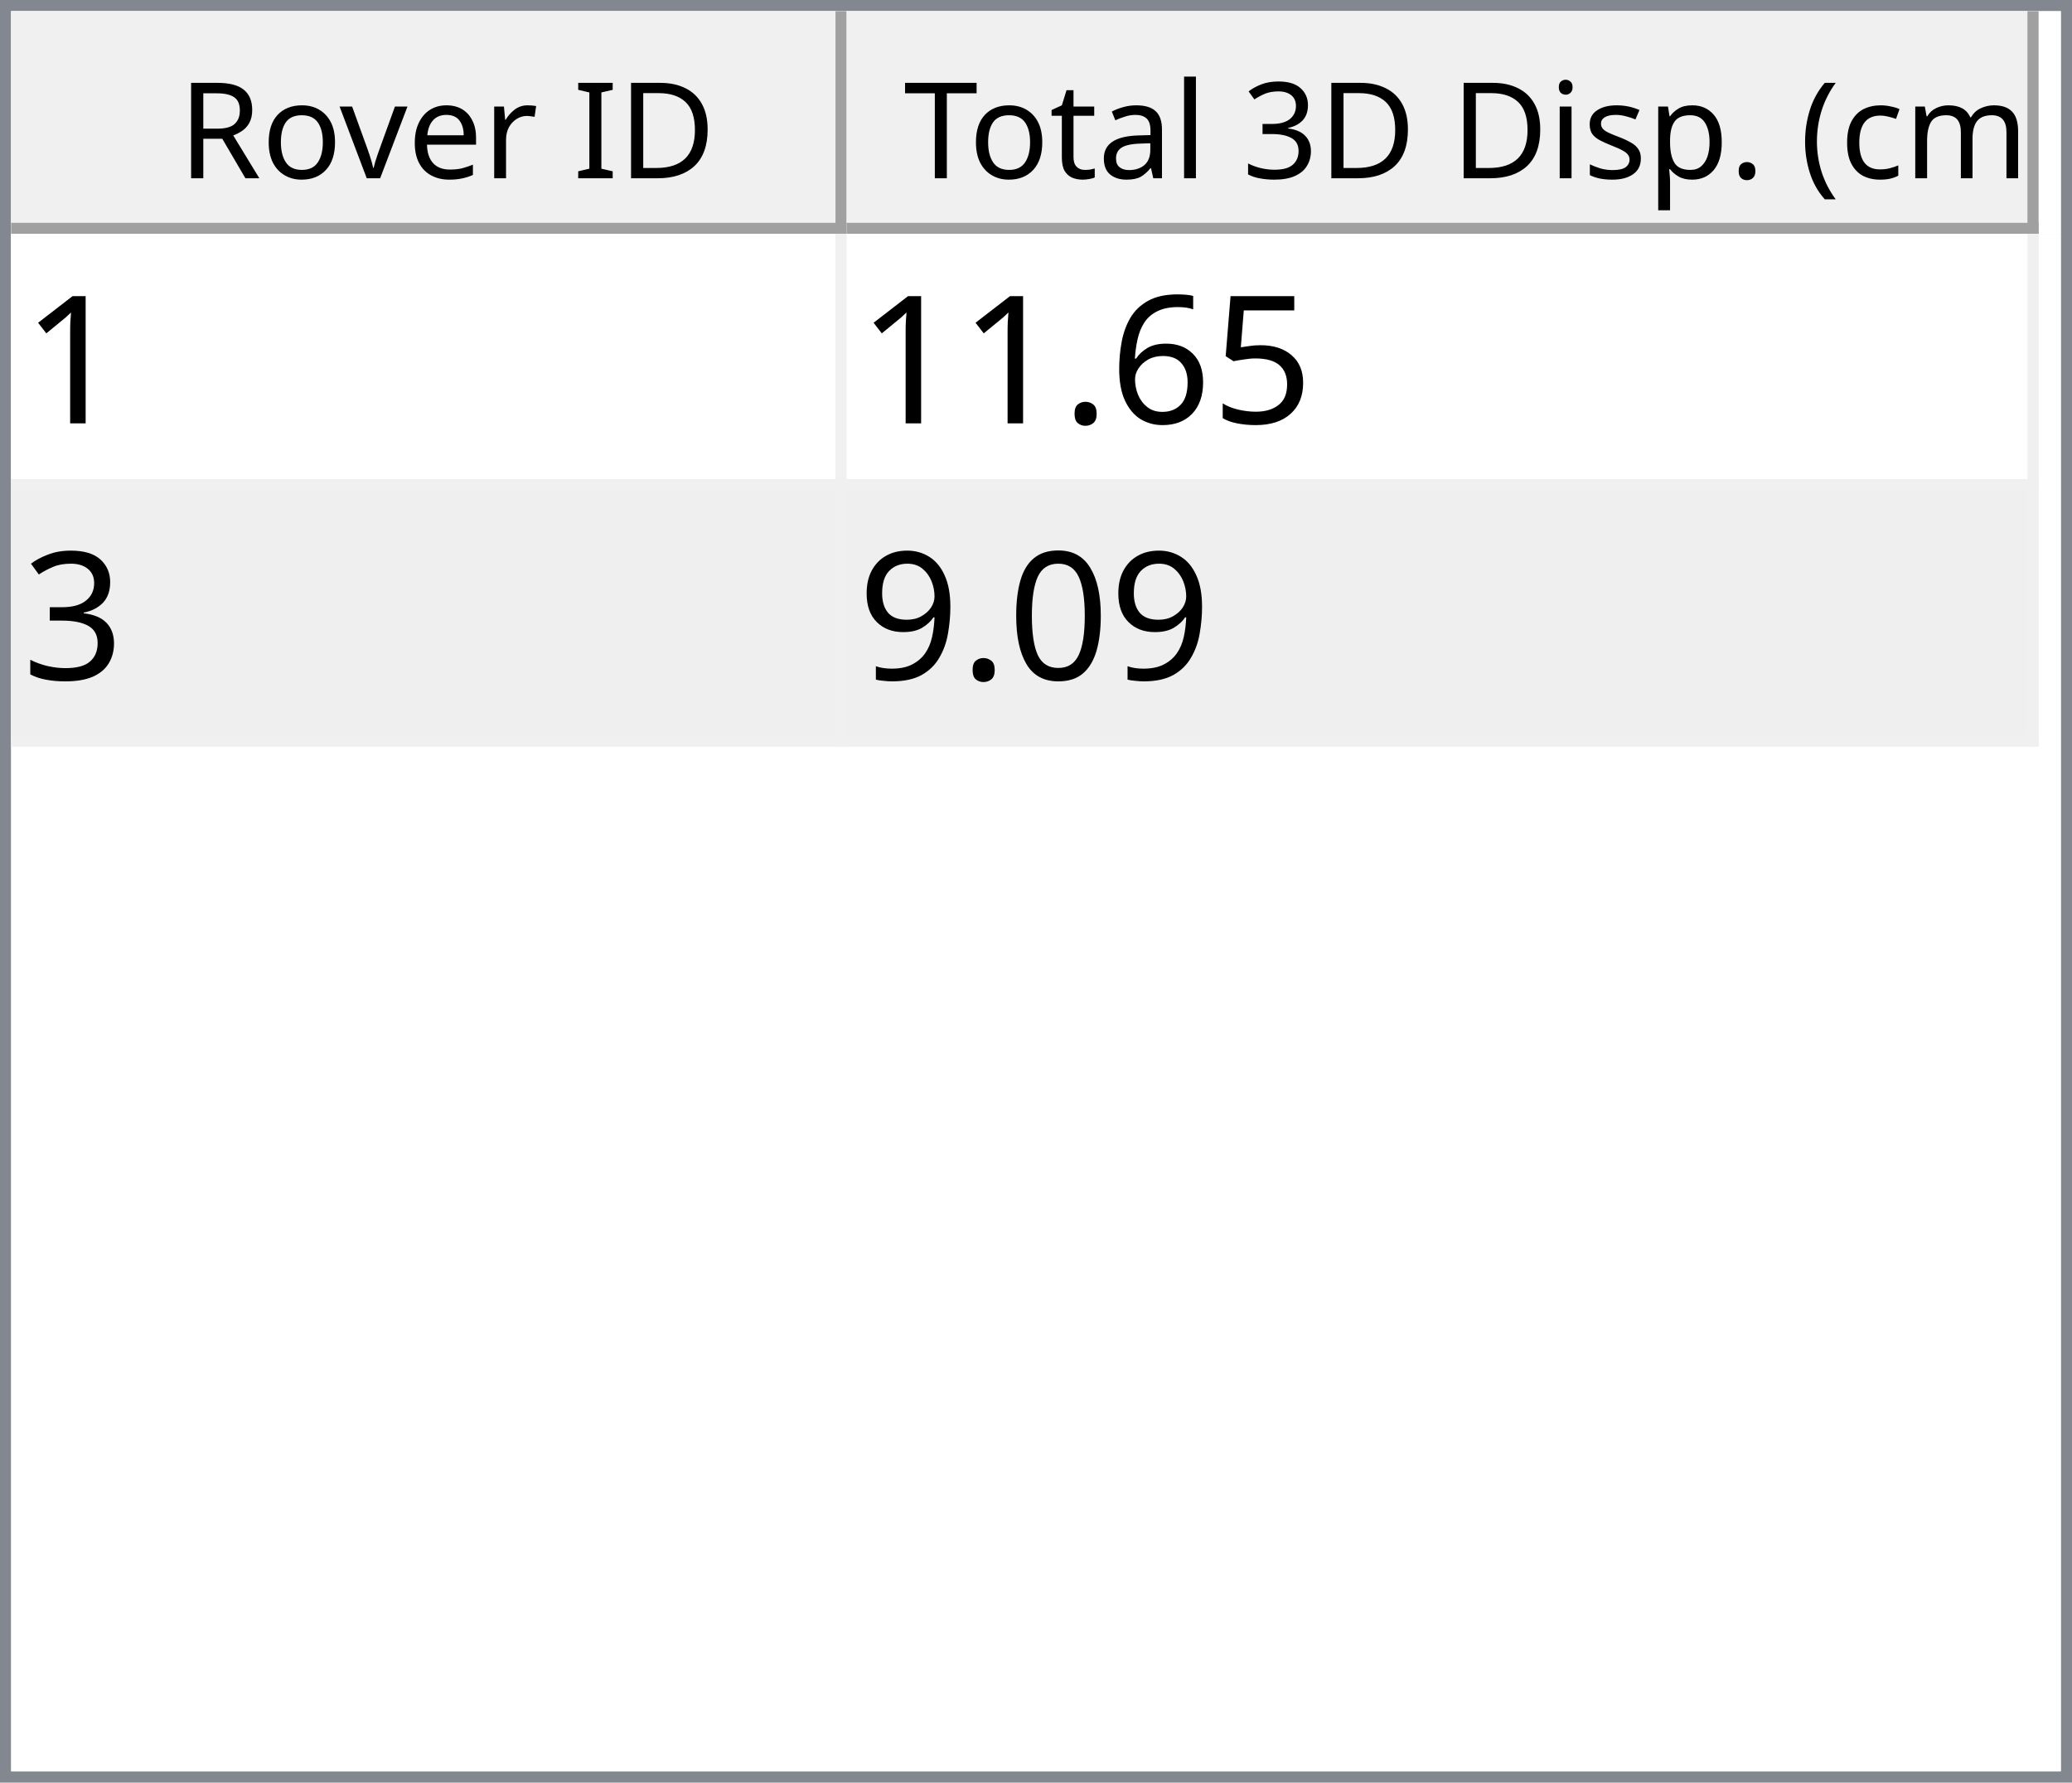
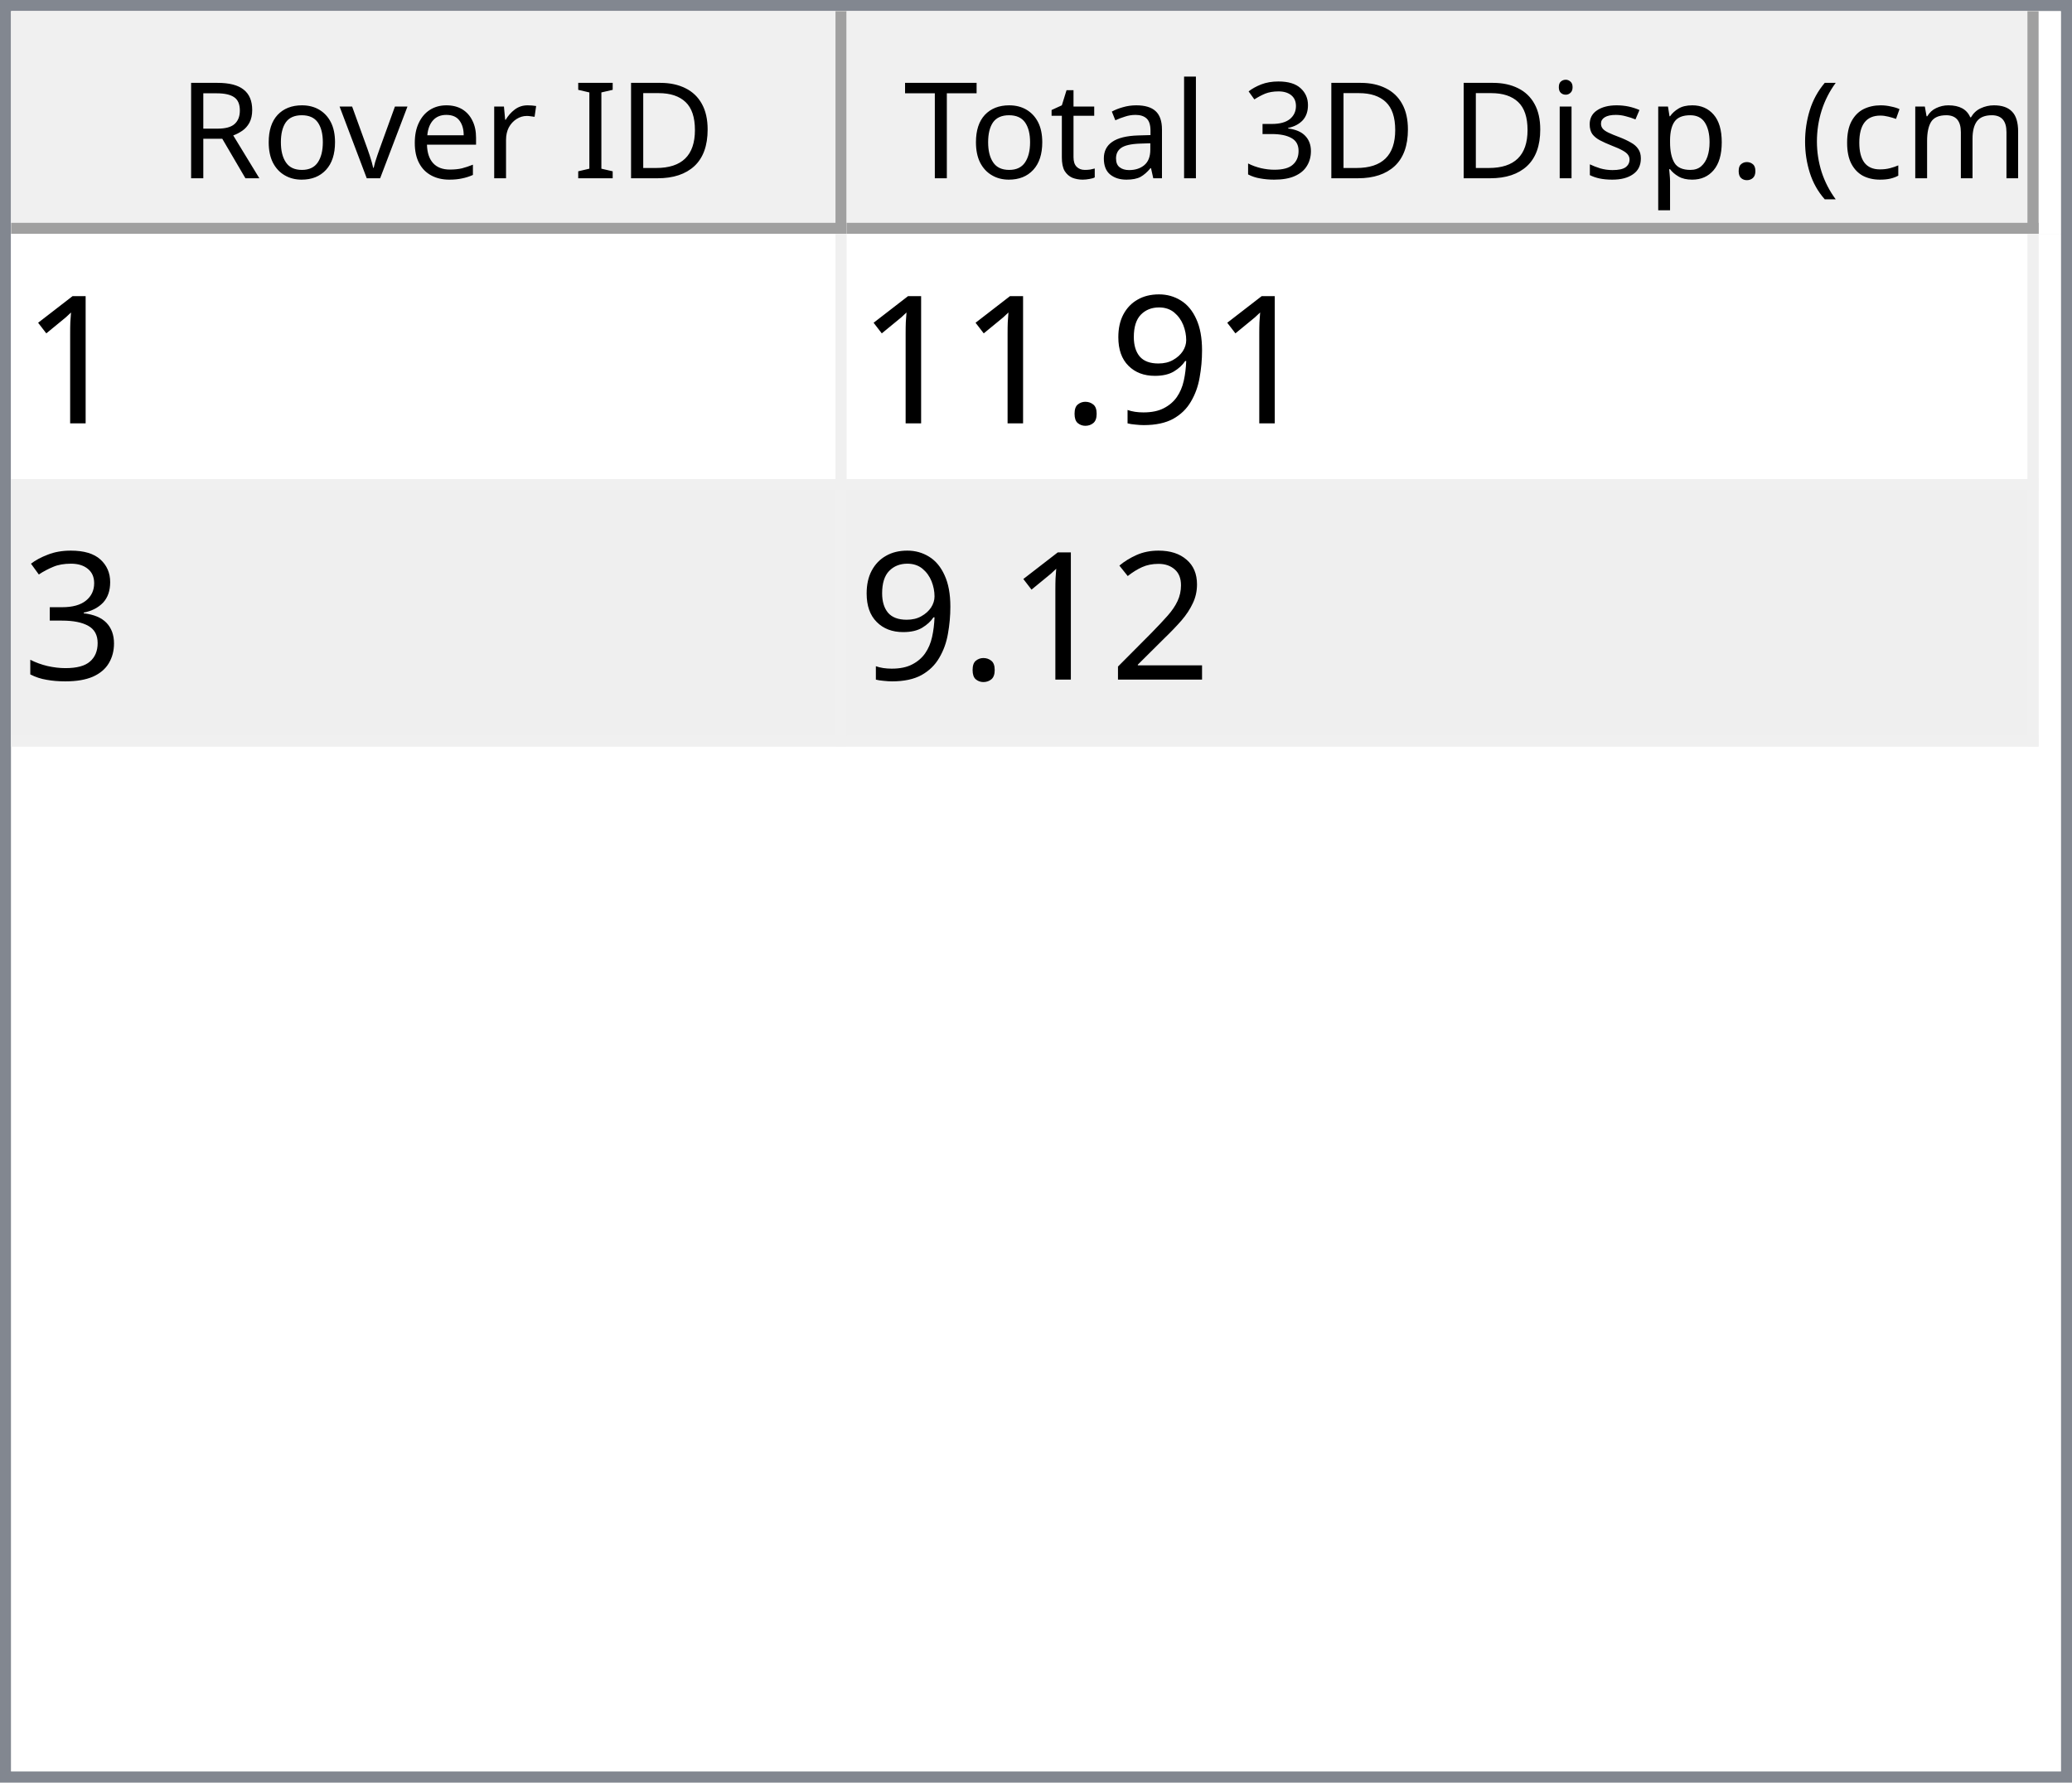
<svg xmlns="http://www.w3.org/2000/svg" style="fill-opacity:1; color-rendering:auto; color-interpolation:auto; text-rendering:auto; stroke:black; stroke-linecap:square; stroke-miterlimit:10; shape-rendering:auto; stroke-opacity:1; fill:black; stroke-dasharray:none; font-weight:normal; stroke-width:1; font-family:'Dialog'; font-style:normal; stroke-linejoin:miter; font-size:12px; stroke-dashoffset:0; image-rendering:auto;" width="186" height="160">
  <defs id="genericDefs" />
  <g>
    <defs id="defs1">
      <clipPath clipPathUnits="userSpaceOnUse" id="clipPath1">
        <path d="M0 0 L186 0 L186 160 L0 160 L0 0 Z" />
      </clipPath>
      <clipPath clipPathUnits="userSpaceOnUse" id="clipPath2">
        <path d="M0 0 L0 160 L186 160 L186 0 Z" />
      </clipPath>
      <clipPath clipPathUnits="userSpaceOnUse" id="clipPath3">
        <path d="M0 0 L0 20 L184 20 L184 0 Z" />
      </clipPath>
      <clipPath clipPathUnits="userSpaceOnUse" id="clipPath4">
        <path d="M0 0 L0 20 L75 20 L75 0 Z" />
      </clipPath>
      <clipPath clipPathUnits="userSpaceOnUse" id="clipPath5">
        <path d="M1 1 L1 19 L74 19 L74 1 Z" />
      </clipPath>
      <clipPath clipPathUnits="userSpaceOnUse" id="clipPath6">
        <path d="M0 0 L0 18 L73 18 L73 0 Z" />
      </clipPath>
      <clipPath clipPathUnits="userSpaceOnUse" id="clipPath7">
        <path d="M-0.5 -0.5 L-0.5 19.5 L74.5 19.5 L74.5 -0.5 Z" />
      </clipPath>
      <clipPath clipPathUnits="userSpaceOnUse" id="clipPath8">
        <path d="M0 0 L0 20 L107 20 L107 0 Z" />
      </clipPath>
      <clipPath clipPathUnits="userSpaceOnUse" id="clipPath9">
        <path d="M1 1 L1 19 L106 19 L106 1 Z" />
      </clipPath>
      <clipPath clipPathUnits="userSpaceOnUse" id="clipPath10">
        <path d="M0 0 L0 18 L105 18 L105 0 Z" />
      </clipPath>
      <clipPath clipPathUnits="userSpaceOnUse" id="clipPath11">
        <path d="M-0.5 -0.5 L-0.5 19.5 L106.5 19.5 L106.5 -0.5 Z" />
      </clipPath>
      <clipPath clipPathUnits="userSpaceOnUse" id="clipPath12">
        <path d="M0 0 L0 138 L184 138 L184 0 Z" />
      </clipPath>
      <clipPath clipPathUnits="userSpaceOnUse" id="clipPath13">
        <path d="M0 0 L0 46 L182 46 L182 0 Z" />
      </clipPath>
      <clipPath clipPathUnits="userSpaceOnUse" id="clipPath14">
        <path d="M-0.5 -0.5 L-0.5 45.5 L181.5 45.5 L181.5 -0.5 Z" />
      </clipPath>
      <clipPath clipPathUnits="userSpaceOnUse" id="clipPath15">
        <path d="M0 0 L0 22 L74 22 L74 0 Z" />
      </clipPath>
      <clipPath clipPathUnits="userSpaceOnUse" id="clipPath16">
        <path d="M0 0 L0 22 L106 22 L106 0 Z" />
      </clipPath>
      <font horiz-adv-x="64.551" id="font1">
        <font-face ascent="107.91" descent="25.098" units-per-em="100" style="font-style:normal; font-family:Segoe UI; font-weight:normal;" />
        <missing-glyph horiz-adv-x="64.551" d="M8.109 0 L8.109 68.266 L56.453 68.266 L56.453 0 L8.109 0 ZM15.328 7.234 L49.219 7.234 L49.219 61.031 L15.328 61.031 L15.328 7.234 Z" />
        <glyph unicode="D" horiz-adv-x="70.117" d="M9.188 0 L9.188 70.016 L28.516 70.016 Q65.531 70.016 65.531 35.891 Q65.531 19.672 55.25 9.836 Q44.969 0 27.734 0 L9.188 0 ZM17.391 62.594 L17.391 7.422 L27.828 7.422 Q41.609 7.422 49.273 14.797 Q56.938 22.172 56.938 35.688 Q56.938 62.594 28.328 62.594 L17.391 62.594 Z" />
        <glyph unicode="I" horiz-adv-x="26.611" d="M17.391 0 L9.188 0 L9.188 70.016 L17.391 70.016 L17.391 0 Z" />
        <glyph unicode=" " horiz-adv-x="27.393" d="" />
        <glyph unicode="r" horiz-adv-x="34.766" d="M34.188 41.891 Q32.078 43.5 28.125 43.5 Q23 43.5 19.555 38.672 Q16.109 33.844 16.109 25.484 L16.109 0 L8.109 0 L8.109 50 L16.109 50 L16.109 39.703 L16.312 39.703 Q18.016 44.969 21.531 47.922 Q25.047 50.875 29.391 50.875 Q32.516 50.875 34.188 50.203 L34.188 41.891 Z" />
        <glyph unicode="e" horiz-adv-x="52.295" d="M48.297 23 L12.984 23 Q13.188 14.656 17.484 10.109 Q21.781 5.562 29.297 5.562 Q37.75 5.562 44.828 11.141 L44.828 3.609 Q38.234 -1.172 27.391 -1.172 Q16.797 -1.172 10.742 5.641 Q4.688 12.453 4.688 24.812 Q4.688 36.469 11.305 43.82 Q17.922 51.172 27.734 51.172 Q37.547 51.172 42.922 44.828 Q48.297 38.484 48.297 27.203 L48.297 23 ZM40.094 29.781 Q40.047 36.719 36.75 40.578 Q33.453 44.438 27.594 44.438 Q21.922 44.438 17.969 40.383 Q14.016 36.328 13.094 29.781 L40.094 29.781 Z" />
        <glyph unicode="v" horiz-adv-x="47.9" d="M47.406 50 L27.484 0 L19.625 0 L0.688 50 L9.469 50 L22.172 13.672 Q23.578 9.672 23.922 6.688 L24.125 6.688 Q24.609 10.453 25.688 13.484 L38.969 50 L47.406 50 Z" />
        <glyph unicode="o" horiz-adv-x="58.594" d="M29 -1.172 Q17.922 -1.172 11.305 5.836 Q4.688 12.844 4.688 24.422 Q4.688 37.016 11.57 44.094 Q18.453 51.172 30.172 51.172 Q41.359 51.172 47.633 44.289 Q53.906 37.406 53.906 25.203 Q53.906 13.234 47.141 6.031 Q40.375 -1.172 29 -1.172 ZM29.594 44.438 Q21.875 44.438 17.383 39.188 Q12.891 33.938 12.891 24.703 Q12.891 15.828 17.43 10.695 Q21.969 5.562 29.594 5.562 Q37.359 5.562 41.531 10.594 Q45.703 15.625 45.703 24.906 Q45.703 34.281 41.531 39.359 Q37.359 44.438 29.594 44.438 Z" />
        <glyph unicode="R" horiz-adv-x="59.814" d="M59.375 0 L49.609 0 L37.891 19.625 Q36.281 22.359 34.766 24.289 Q33.25 26.219 31.664 27.438 Q30.078 28.656 28.25 29.219 Q26.422 29.781 24.125 29.781 L17.391 29.781 L17.391 0 L9.188 0 L9.188 70.016 L30.078 70.016 Q34.672 70.016 38.555 68.867 Q42.438 67.719 45.289 65.375 Q48.141 63.031 49.758 59.547 Q51.375 56.062 51.375 51.375 Q51.375 47.703 50.273 44.656 Q49.172 41.609 47.148 39.211 Q45.125 36.812 42.266 35.133 Q39.406 33.453 35.844 32.516 L35.844 32.328 Q37.594 31.547 38.891 30.547 Q40.188 29.547 41.359 28.18 Q42.531 26.812 43.68 25.078 Q44.828 23.344 46.234 21.047 L59.375 0 ZM17.391 62.594 L17.391 37.203 L28.516 37.203 Q31.594 37.203 34.203 38.133 Q36.812 39.062 38.719 40.797 Q40.625 42.531 41.703 45.047 Q42.781 47.562 42.781 50.688 Q42.781 56.297 39.141 59.445 Q35.5 62.594 28.609 62.594 L17.391 62.594 Z" />
        <glyph unicode=")" horiz-adv-x="30.176" d="M8.297 -15.922 L1.172 -15.922 Q16.406 2.344 16.406 26.812 Q16.406 51.469 1.078 70.016 L8.297 70.016 Q23.531 52.156 23.531 26.703 Q23.531 1.375 8.297 -15.922 Z" />
        <glyph unicode="m" horiz-adv-x="86.133" d="M79.109 0 L71.094 0 L71.094 28.719 Q71.094 37.016 68.531 40.727 Q65.969 44.438 59.906 44.438 Q54.781 44.438 51.195 39.75 Q47.609 35.062 47.609 28.516 L47.609 0 L39.594 0 L39.594 29.688 Q39.594 44.438 28.219 44.438 Q22.953 44.438 19.531 40.016 Q16.109 35.594 16.109 28.516 L16.109 0 L8.109 0 L8.109 50 L16.109 50 L16.109 42.094 L16.312 42.094 Q21.625 51.172 31.844 51.172 Q36.969 51.172 40.773 48.312 Q44.578 45.453 46 40.828 Q51.562 51.172 62.594 51.172 Q79.109 51.172 79.109 30.812 L79.109 0 Z" />
        <glyph unicode="c" horiz-adv-x="46.191" d="M42.188 2.297 Q36.422 -1.172 28.516 -1.172 Q17.828 -1.172 11.258 5.789 Q4.688 12.75 4.688 23.828 Q4.688 36.188 11.766 43.68 Q18.844 51.172 30.672 51.172 Q37.25 51.172 42.281 48.734 L42.281 40.531 Q36.719 44.438 30.375 44.438 Q22.703 44.438 17.797 38.945 Q12.891 33.453 12.891 24.516 Q12.891 15.719 17.508 10.641 Q22.125 5.562 29.891 5.562 Q36.422 5.562 42.188 9.906 L42.188 2.297 Z" />
        <glyph unicode="(" horiz-adv-x="30.176" d="M29.109 -15.922 L21.969 -15.922 Q6.844 1.375 6.844 26.703 Q6.844 52.156 21.969 70.016 L29.203 70.016 Q13.875 51.469 13.875 26.812 Q13.875 2.344 29.109 -15.922 Z" />
        <glyph unicode="." horiz-adv-x="21.68" d="M10.891 -1.078 Q8.641 -1.078 7.055 0.539 Q5.469 2.156 5.469 4.391 Q5.469 6.641 7.055 8.273 Q8.641 9.906 10.891 9.906 Q13.188 9.906 14.797 8.273 Q16.406 6.641 16.406 4.391 Q16.406 2.156 14.797 0.539 Q13.188 -1.078 10.891 -1.078 Z" />
        <glyph unicode="p" horiz-adv-x="58.789" d="M16.312 7.234 L16.109 7.234 L16.109 -23 L8.109 -23 L8.109 50 L16.109 50 L16.109 41.219 L16.312 41.219 Q22.219 51.172 33.594 51.172 Q43.266 51.172 48.688 44.461 Q54.109 37.75 54.109 26.469 Q54.109 13.922 48 6.375 Q41.891 -1.172 31.297 -1.172 Q21.578 -1.172 16.312 7.234 ZM16.109 27.391 L16.109 20.406 Q16.109 14.203 20.141 9.883 Q24.172 5.562 30.375 5.562 Q37.641 5.562 41.773 11.133 Q45.906 16.703 45.906 26.609 Q45.906 34.969 42.047 39.703 Q38.188 44.438 31.594 44.438 Q24.609 44.438 20.359 39.578 Q16.109 34.719 16.109 27.391 Z" />
        <glyph unicode="s" horiz-adv-x="42.432" d="M5.078 1.812 L5.078 10.406 Q11.625 5.562 19.484 5.562 Q30.031 5.562 30.031 12.594 Q30.031 14.594 29.125 15.992 Q28.219 17.391 26.68 18.461 Q25.141 19.531 23.07 20.383 Q21 21.234 18.609 22.172 Q15.281 23.484 12.766 24.828 Q10.25 26.172 8.57 27.859 Q6.891 29.547 6.031 31.695 Q5.172 33.844 5.172 36.719 Q5.172 40.234 6.789 42.945 Q8.406 45.656 11.086 47.484 Q13.766 49.312 17.211 50.242 Q20.656 51.172 24.312 51.172 Q30.812 51.172 35.938 48.922 L35.938 40.828 Q30.422 44.438 23.25 44.438 Q21 44.438 19.195 43.922 Q17.391 43.406 16.094 42.477 Q14.797 41.547 14.086 40.258 Q13.375 38.969 13.375 37.406 Q13.375 35.453 14.086 34.133 Q14.797 32.812 16.164 31.789 Q17.531 30.766 19.484 29.938 Q21.438 29.109 23.922 28.125 Q27.25 26.859 29.883 25.516 Q32.516 24.172 34.375 22.484 Q36.234 20.797 37.234 18.602 Q38.234 16.406 38.234 13.375 Q38.234 9.672 36.602 6.938 Q34.969 4.203 32.234 2.398 Q29.5 0.594 25.93 -0.289 Q22.359 -1.172 18.453 -1.172 Q10.75 -1.172 5.078 1.812 Z" />
        <glyph unicode="i" horiz-adv-x="24.219" d="M12.203 62.703 Q10.062 62.703 8.547 64.164 Q7.031 65.625 7.031 67.875 Q7.031 70.125 8.547 71.609 Q10.062 73.094 12.203 73.094 Q14.406 73.094 15.945 71.609 Q17.484 70.125 17.484 67.875 Q17.484 65.719 15.945 64.211 Q14.406 62.703 12.203 62.703 ZM16.109 0 L8.109 0 L8.109 50 L16.109 50 L16.109 0 Z" />
        <glyph unicode="3" horiz-adv-x="53.906" d="M46.531 19.828 Q46.531 15.094 44.75 11.211 Q42.969 7.328 39.719 4.57 Q36.469 1.812 31.93 0.297 Q27.391 -1.219 21.922 -1.219 Q11.922 -1.219 6 2.594 L6 11.188 Q13.094 5.609 22.219 5.609 Q25.875 5.609 28.828 6.539 Q31.781 7.469 33.906 9.227 Q36.031 10.984 37.18 13.477 Q38.328 15.969 38.328 19.094 Q38.328 32.812 18.797 32.812 L12.984 32.812 L12.984 39.594 L18.5 39.594 Q35.797 39.594 35.797 52.484 Q35.797 64.406 22.609 64.406 Q15.188 64.406 8.688 59.422 L8.688 67.188 Q15.375 71.188 24.609 71.188 Q29 71.188 32.57 69.969 Q36.141 68.75 38.68 66.555 Q41.219 64.359 42.609 61.281 Q44 58.203 44 54.5 Q44 40.672 30.031 36.719 L30.031 36.531 Q33.594 36.141 36.625 34.797 Q39.656 33.453 41.852 31.305 Q44.047 29.156 45.289 26.25 Q46.531 23.344 46.531 19.828 Z" />
        <glyph unicode="l" horiz-adv-x="24.219" d="M16.109 0 L8.109 0 L8.109 74.031 L16.109 74.031 L16.109 0 Z" />
        <glyph unicode="a" horiz-adv-x="50.879" d="M43.891 0 L35.891 0 L35.891 7.812 L35.688 7.812 Q30.469 -1.172 20.312 -1.172 Q12.844 -1.172 8.617 2.781 Q4.391 6.734 4.391 13.281 Q4.391 27.297 20.906 29.594 L35.891 31.688 Q35.891 44.438 25.594 44.438 Q16.547 44.438 9.281 38.281 L9.281 46.484 Q16.656 51.172 26.266 51.172 Q43.891 51.172 43.891 32.516 L43.891 0 ZM35.891 25.297 L23.828 23.641 Q18.266 22.859 15.43 20.875 Q12.594 18.891 12.594 13.875 Q12.594 10.203 15.211 7.883 Q17.828 5.562 22.172 5.562 Q28.125 5.562 32.008 9.742 Q35.891 13.922 35.891 20.312 L35.891 25.297 Z" />
        <glyph unicode="t" horiz-adv-x="33.887" d="M31.297 0.484 Q28.469 -1.078 23.828 -1.078 Q10.688 -1.078 10.688 13.578 L10.688 43.172 L2.094 43.172 L2.094 50 L10.688 50 L10.688 62.203 L18.703 64.797 L18.703 50 L31.297 50 L31.297 43.172 L18.703 43.172 L18.703 14.984 Q18.703 9.969 20.414 7.82 Q22.125 5.672 26.078 5.672 Q29.109 5.672 31.297 7.328 L31.297 0.484 Z" />
        <glyph unicode="T" horiz-adv-x="52.393" d="M50.594 62.594 L30.375 62.594 L30.375 0 L22.172 0 L22.172 62.594 L2 62.594 L2 70.016 L50.594 70.016 L50.594 62.594 Z" />
      </font>
      <font horiz-adv-x="75.0" id="font2">
        <font-face ascent="100.537" descent="21.973" units-per-em="100" style="font-style:normal; font-family:sans-serif; font-weight:normal;" />
        <missing-glyph horiz-adv-x="75.0" d="M12.5 0 L12.5 62.5 L62.5 62.5 L62.5 0 L12.5 0 ZM14.062 1.562 L60.938 1.562 L60.938 60.938 L14.062 60.938 L14.062 1.562 Z" />
        <glyph unicode="1" horiz-adv-x="55.615" d="M37.25 0 L28.469 0 L28.469 56 Q25.297 52.984 20.141 49.953 Q14.984 46.922 10.891 45.406 L10.891 53.906 Q18.266 57.375 23.781 62.305 Q29.297 67.234 31.594 71.875 L37.25 71.875 L37.25 0 Z" />
-         <glyph unicode="5" horiz-adv-x="55.615" d="M4.156 18.75 L13.375 19.531 Q14.406 12.797 18.141 9.398 Q21.875 6 27.156 6 Q33.5 6 37.891 10.789 Q42.281 15.578 42.281 23.484 Q42.281 31 38.062 35.352 Q33.844 39.703 27 39.703 Q22.75 39.703 19.336 37.773 Q15.922 35.844 13.969 32.766 L5.719 33.844 L12.641 70.609 L48.25 70.609 L48.25 62.203 L19.672 62.203 L15.828 42.969 Q22.266 47.469 29.344 47.469 Q38.719 47.469 45.164 40.969 Q51.609 34.469 51.609 24.266 Q51.609 14.547 45.953 7.469 Q39.062 -1.219 27.156 -1.219 Q17.391 -1.219 11.211 4.25 Q5.031 9.719 4.156 18.75 Z" />
-         <glyph unicode="6" horiz-adv-x="55.615" d="M49.75 54.047 L41.016 53.375 Q39.844 58.547 37.703 60.891 Q34.125 64.656 28.906 64.656 Q24.703 64.656 21.531 62.312 Q17.391 59.281 14.992 53.469 Q12.594 47.656 12.5 36.922 Q15.672 41.75 20.266 44.094 Q24.859 46.438 29.891 46.438 Q38.672 46.438 44.852 39.969 Q51.031 33.5 51.031 23.25 Q51.031 16.5 48.125 10.719 Q45.219 4.938 40.141 1.859 Q35.062 -1.219 28.609 -1.219 Q17.625 -1.219 10.695 6.859 Q3.766 14.938 3.766 33.5 Q3.766 54.25 11.422 63.672 Q18.109 71.875 29.438 71.875 Q37.891 71.875 43.289 67.141 Q48.688 62.406 49.75 54.047 ZM13.875 23.188 Q13.875 18.656 15.797 14.508 Q17.719 10.359 21.188 8.18 Q24.656 6 28.469 6 Q34.031 6 38.039 10.492 Q42.047 14.984 42.047 22.703 Q42.047 30.125 38.086 34.398 Q34.125 38.672 28.125 38.672 Q22.172 38.672 18.023 34.398 Q13.875 30.125 13.875 23.188 Z" />
+         <glyph unicode="9" horiz-adv-x="55.615" d="M5.469 16.547 L13.922 17.328 Q14.984 11.375 18.016 8.688 Q21.047 6 25.781 6 Q29.828 6 32.883 7.859 Q35.938 9.719 37.891 12.82 Q39.844 15.922 41.164 21.195 Q42.484 26.469 42.484 31.938 Q42.484 32.516 42.438 33.688 Q39.797 29.5 35.234 26.883 Q30.672 24.266 25.344 24.266 Q16.453 24.266 10.305 30.711 Q4.156 37.156 4.156 47.703 Q4.156 58.594 10.578 65.234 Q17 71.875 26.656 71.875 Q33.641 71.875 39.43 68.117 Q45.219 64.359 48.219 57.398 Q51.219 50.438 51.219 37.25 Q51.219 23.531 48.242 15.406 Q45.266 7.281 39.383 3.031 Q33.5 -1.219 25.594 -1.219 Q17.188 -1.219 11.867 3.445 Q6.547 8.109 5.469 16.547 ZM41.453 48.141 Q41.453 55.719 37.43 60.156 Q33.406 64.594 27.734 64.594 Q21.875 64.594 17.531 59.812 Q13.188 55.031 13.188 47.406 Q13.188 40.578 17.312 36.305 Q21.438 32.031 27.484 32.031 Q33.594 32.031 37.523 36.305 Q41.453 40.578 41.453 48.141 Z" />
        <glyph unicode="." horiz-adv-x="27.783" d="M9.078 0 L9.078 10.016 L19.094 10.016 L19.094 0 L9.078 0 Z" />
        <glyph unicode="3" horiz-adv-x="55.615" d="M4.203 18.891 L12.984 20.062 Q14.5 12.594 18.141 9.297 Q21.781 6 27 6 Q33.203 6 37.477 10.297 Q41.75 14.594 41.75 20.953 Q41.75 27 37.797 30.93 Q33.844 34.859 27.734 34.859 Q25.25 34.859 21.531 33.891 L22.516 41.609 Q23.391 41.5 23.922 41.5 Q29.547 41.5 34.039 44.43 Q38.531 47.359 38.531 53.469 Q38.531 58.297 35.258 61.477 Q31.984 64.656 26.812 64.656 Q21.688 64.656 18.266 61.43 Q14.844 58.203 13.875 51.766 L5.078 53.328 Q6.688 62.156 12.398 67.016 Q18.109 71.875 26.609 71.875 Q32.469 71.875 37.398 69.359 Q42.328 66.844 44.945 62.5 Q47.562 58.156 47.562 53.266 Q47.562 48.641 45.07 44.828 Q42.578 41.016 37.703 38.766 Q44.047 37.312 47.562 32.695 Q51.078 28.078 51.078 21.141 Q51.078 11.766 44.242 5.25 Q37.406 -1.266 26.953 -1.266 Q17.531 -1.266 11.305 4.352 Q5.078 9.969 4.203 18.891 Z" />
-         <glyph unicode="0" horiz-adv-x="55.615" d="M4.156 35.297 Q4.156 48 6.766 55.742 Q9.375 63.484 14.523 67.68 Q19.672 71.875 27.484 71.875 Q33.25 71.875 37.594 69.555 Q41.938 67.234 44.773 62.867 Q47.609 58.5 49.219 52.227 Q50.828 45.953 50.828 35.297 Q50.828 22.703 48.242 14.969 Q45.656 7.234 40.508 3.008 Q35.359 -1.219 27.484 -1.219 Q17.141 -1.219 11.234 6.203 Q4.156 15.141 4.156 35.297 ZM13.188 35.297 Q13.188 17.672 17.312 11.836 Q21.438 6 27.484 6 Q33.547 6 37.672 11.859 Q41.797 17.719 41.797 35.297 Q41.797 52.984 37.672 58.789 Q33.547 64.594 27.391 64.594 Q21.344 64.594 17.719 59.469 Q13.188 52.938 13.188 35.297 Z" />
-         <glyph unicode="9" horiz-adv-x="55.615" d="M5.469 16.547 L13.922 17.328 Q14.984 11.375 18.016 8.688 Q21.047 6 25.781 6 Q29.828 6 32.883 7.859 Q35.938 9.719 37.891 12.82 Q39.844 15.922 41.164 21.195 Q42.484 26.469 42.484 31.938 Q42.484 32.516 42.438 33.688 Q39.797 29.5 35.234 26.883 Q30.672 24.266 25.344 24.266 Q16.453 24.266 10.305 30.711 Q4.156 37.156 4.156 47.703 Q4.156 58.594 10.578 65.234 Q17 71.875 26.656 71.875 Q33.641 71.875 39.43 68.117 Q45.219 64.359 48.219 57.398 Q51.219 50.438 51.219 37.25 Q51.219 23.531 48.242 15.406 Q45.266 7.281 39.383 3.031 Q33.5 -1.219 25.594 -1.219 Q17.188 -1.219 11.867 3.445 Q6.547 8.109 5.469 16.547 ZM41.453 48.141 Q41.453 55.719 37.43 60.156 Q33.406 64.594 27.734 64.594 Q21.875 64.594 17.531 59.812 Q13.188 55.031 13.188 47.406 Q13.188 40.578 17.312 36.305 Q21.438 32.031 27.484 32.031 Q33.594 32.031 37.523 36.305 Q41.453 40.578 41.453 48.141 Z" />
+         <glyph unicode="2" horiz-adv-x="55.615" d="M50.344 8.453 L50.344 0 L3.031 0 Q2.938 3.172 4.047 6.109 Q5.859 10.938 9.836 15.625 Q13.812 20.312 21.344 26.469 Q33.016 36.031 37.117 41.625 Q41.219 47.219 41.219 52.203 Q41.219 57.422 37.477 61.008 Q33.734 64.594 27.734 64.594 Q21.391 64.594 17.578 60.789 Q13.766 56.984 13.719 50.25 L4.688 51.172 Q5.609 61.281 11.664 66.578 Q17.719 71.875 27.938 71.875 Q38.234 71.875 44.242 66.164 Q50.25 60.453 50.25 52 Q50.25 47.703 48.492 43.555 Q46.734 39.406 42.656 34.812 Q38.578 30.219 29.109 22.219 Q21.188 15.578 18.945 13.211 Q16.703 10.844 15.234 8.453 L50.344 8.453 Z" />
      </font>
    </defs>
    <g style="fill:white; stroke:white;">
      <rect x="0" y="0" width="186" style="clip-path:url(#clipPath1); stroke:none;" height="160" />
    </g>
    <g style="fill:white; text-rendering:optimizeSpeed; color-rendering:optimizeSpeed; image-rendering:optimizeSpeed; shape-rendering:crispEdges; stroke:white; color-interpolation:sRGB;">
      <rect x="0" width="186" height="160" y="0" style="stroke:none;" />
      <path style="stroke:none;" d="M0 160 L186 160 L186 0 L0 0 Z" />
    </g>
    <g style="fill:rgb(240,240,240); font-family:'Segoe UI'; stroke:rgb(240,240,240);">
      <rect x="0" y="0" width="186" style="clip-path:url(#clipPath2); stroke:none;" height="160" />
    </g>
    <g style="fill:rgb(130,135,144); font-family:'Segoe UI'; stroke:rgb(130,135,144);">
      <path d="M0 0 L186 0 L186 160 L0 160 L0 0 ZM1 1 L185 1 L185 159 L1 159 L1 1 Z" style="fill-rule:evenodd; clip-path:url(#clipPath2); stroke:none;" />
    </g>
    <g style="fill:white; font-family:'Segoe UI'; stroke:white;" transform="translate(1,1)">
      <rect x="0" y="0" width="184" style="clip-path:url(#clipPath3); stroke:none;" height="20" />
    </g>
    <g style="fill:rgb(240,240,240); font-family:'Segoe UI'; stroke:rgb(240,240,240);" transform="translate(1,1)">
      <rect x="0" y="0" width="75" style="clip-path:url(#clipPath4); stroke:none;" height="20" />
    </g>
    <g style="font-family:'Segoe UI';" transform="translate(2,2)">
      <text x="14" xml:space="preserve" y="14" style="clip-path:url(#clipPath6); stroke:none;">Rover ID</text>
    </g>
    <g style="fill:rgb(160,160,160); font-family:'Segoe UI'; stroke:rgb(160,160,160); stroke-linejoin:bevel;" transform="translate(1.5,1.5)">
      <line x1="74" x2="74" y1="0" style="fill:none; clip-path:url(#clipPath7);" y2="19" />
    </g>
    <g style="fill:rgb(160,160,160); font-family:'Segoe UI'; stroke:rgb(160,160,160); stroke-linejoin:bevel;" transform="matrix(1,0,0,1,1,1) translate(0.5,0.5)">
      <line x1="0" x2="74" y1="19" style="fill:none; clip-path:url(#clipPath7);" y2="19" />
    </g>
    <g style="fill:rgb(240,240,240); font-family:'Segoe UI'; stroke:rgb(240,240,240);" transform="translate(76,1)">
      <rect x="0" y="0" width="107" style="clip-path:url(#clipPath8); stroke:none;" height="20" />
    </g>
    <g style="font-family:'Segoe UI';" transform="translate(77,2)">
      <text x="1" xml:space="preserve" y="14" style="clip-path:url(#clipPath10); stroke:none;"> Total 3D Disp. (cm)</text>
    </g>
    <g style="fill:rgb(160,160,160); font-family:'Segoe UI'; stroke:rgb(160,160,160); stroke-linejoin:bevel;" transform="translate(76.5,1.5)">
      <line x1="106" x2="106" y1="0" style="fill:none; clip-path:url(#clipPath11);" y2="19" />
    </g>
    <g style="fill:rgb(160,160,160); font-family:'Segoe UI'; stroke:rgb(160,160,160); stroke-linejoin:bevel;" transform="matrix(1,0,0,1,76,1) translate(0.5,0.5)">
      <line x1="0" x2="106" y1="19" style="fill:none; clip-path:url(#clipPath11);" y2="19" />
    </g>
    <g style="fill:white; font-family:'Segoe UI'; stroke:white;" transform="translate(1,21)">
      <rect x="0" y="0" width="184" style="clip-path:url(#clipPath12); stroke:none;" height="138" />
    </g>
    <g style="fill:rgb(240,240,240); font-size:16px; font-family:sans-serif; stroke:rgb(240,240,240);" transform="translate(1,21)">
      <rect x="0" y="0" width="182" style="clip-path:url(#clipPath13); stroke:none;" height="46" />
      <line transform="translate(0.5,0.5)" x1="0" x2="181" y1="22" style="clip-path:url(#clipPath14); fill:none; stroke-linejoin:bevel;" y2="22" />
    </g>
    <g transform="matrix(1,0,0,1,1,21) translate(0.5,0.5)" style="fill:rgb(240,240,240); font-size:16px; font-family:sans-serif; stroke:rgb(240,240,240); stroke-linejoin:bevel;">
      <line x1="0" x2="181" y1="45" style="fill:none; clip-path:url(#clipPath14);" y2="45" />
    </g>
    <g transform="matrix(1,0,0,1,1,21) translate(0.5,0.5)" style="fill:rgb(240,240,240); font-size:16px; font-family:sans-serif; stroke:rgb(240,240,240); stroke-linejoin:bevel;">
      <line x1="74" x2="74" y1="0" style="fill:none; clip-path:url(#clipPath14);" y2="45" />
    </g>
    <g transform="matrix(1,0,0,1,1,21) translate(0.5,0.5)" style="fill:rgb(240,240,240); font-size:16px; font-family:sans-serif; stroke:rgb(240,240,240); stroke-linejoin:bevel;">
      <line x1="181" x2="181" y1="0" style="fill:none; clip-path:url(#clipPath14);" y2="45" />
    </g>
    <g style="fill:white; font-size:16px; font-family:sans-serif; stroke:white;" transform="matrix(1,0,0,1,1,21)">
      <rect x="0" y="0" width="74" style="clip-path:url(#clipPath15); stroke:none;" height="22" />
      <text x="1" y="17" style="fill:black; clip-path:url(#clipPath15); stroke:none;" xml:space="preserve">1</text>
    </g>
    <g style="fill:white; font-size:16px; font-family:sans-serif; stroke:white;" transform="matrix(1,0,0,1,1,21) translate(75,0)">
      <rect x="0" y="0" width="106" style="clip-path:url(#clipPath16); stroke:none;" height="22" />
-       <text x="1" y="17" style="fill:black; clip-path:url(#clipPath16); stroke:none;" xml:space="preserve">11.65</text>
+       <text x="1" y="17" style="fill:black; clip-path:url(#clipPath16); stroke:none;" xml:space="preserve">11.91</text>
    </g>
    <g style="fill:rgb(239,239,239); font-size:16px; font-family:sans-serif; stroke:rgb(239,239,239);" transform="matrix(1,0,0,1,1,21) translate(0,23)">
      <rect x="0" y="0" width="74" style="clip-path:url(#clipPath15); stroke:none;" height="22" />
      <text x="1" y="17" style="fill:black; clip-path:url(#clipPath15); stroke:none;" xml:space="preserve">3</text>
    </g>
    <g style="fill:rgb(239,239,239); font-size:16px; font-family:sans-serif; stroke:rgb(239,239,239);" transform="matrix(1,0,0,1,1,21) translate(75,23)">
      <rect x="0" y="0" width="106" style="clip-path:url(#clipPath16); stroke:none;" height="22" />
-       <text x="1" y="17" style="fill:black; clip-path:url(#clipPath16); stroke:none;" xml:space="preserve">9.09</text>
+       <text x="1" y="17" style="fill:black; clip-path:url(#clipPath16); stroke:none;" xml:space="preserve">9.12</text>
    </g>
  </g>
</svg>
